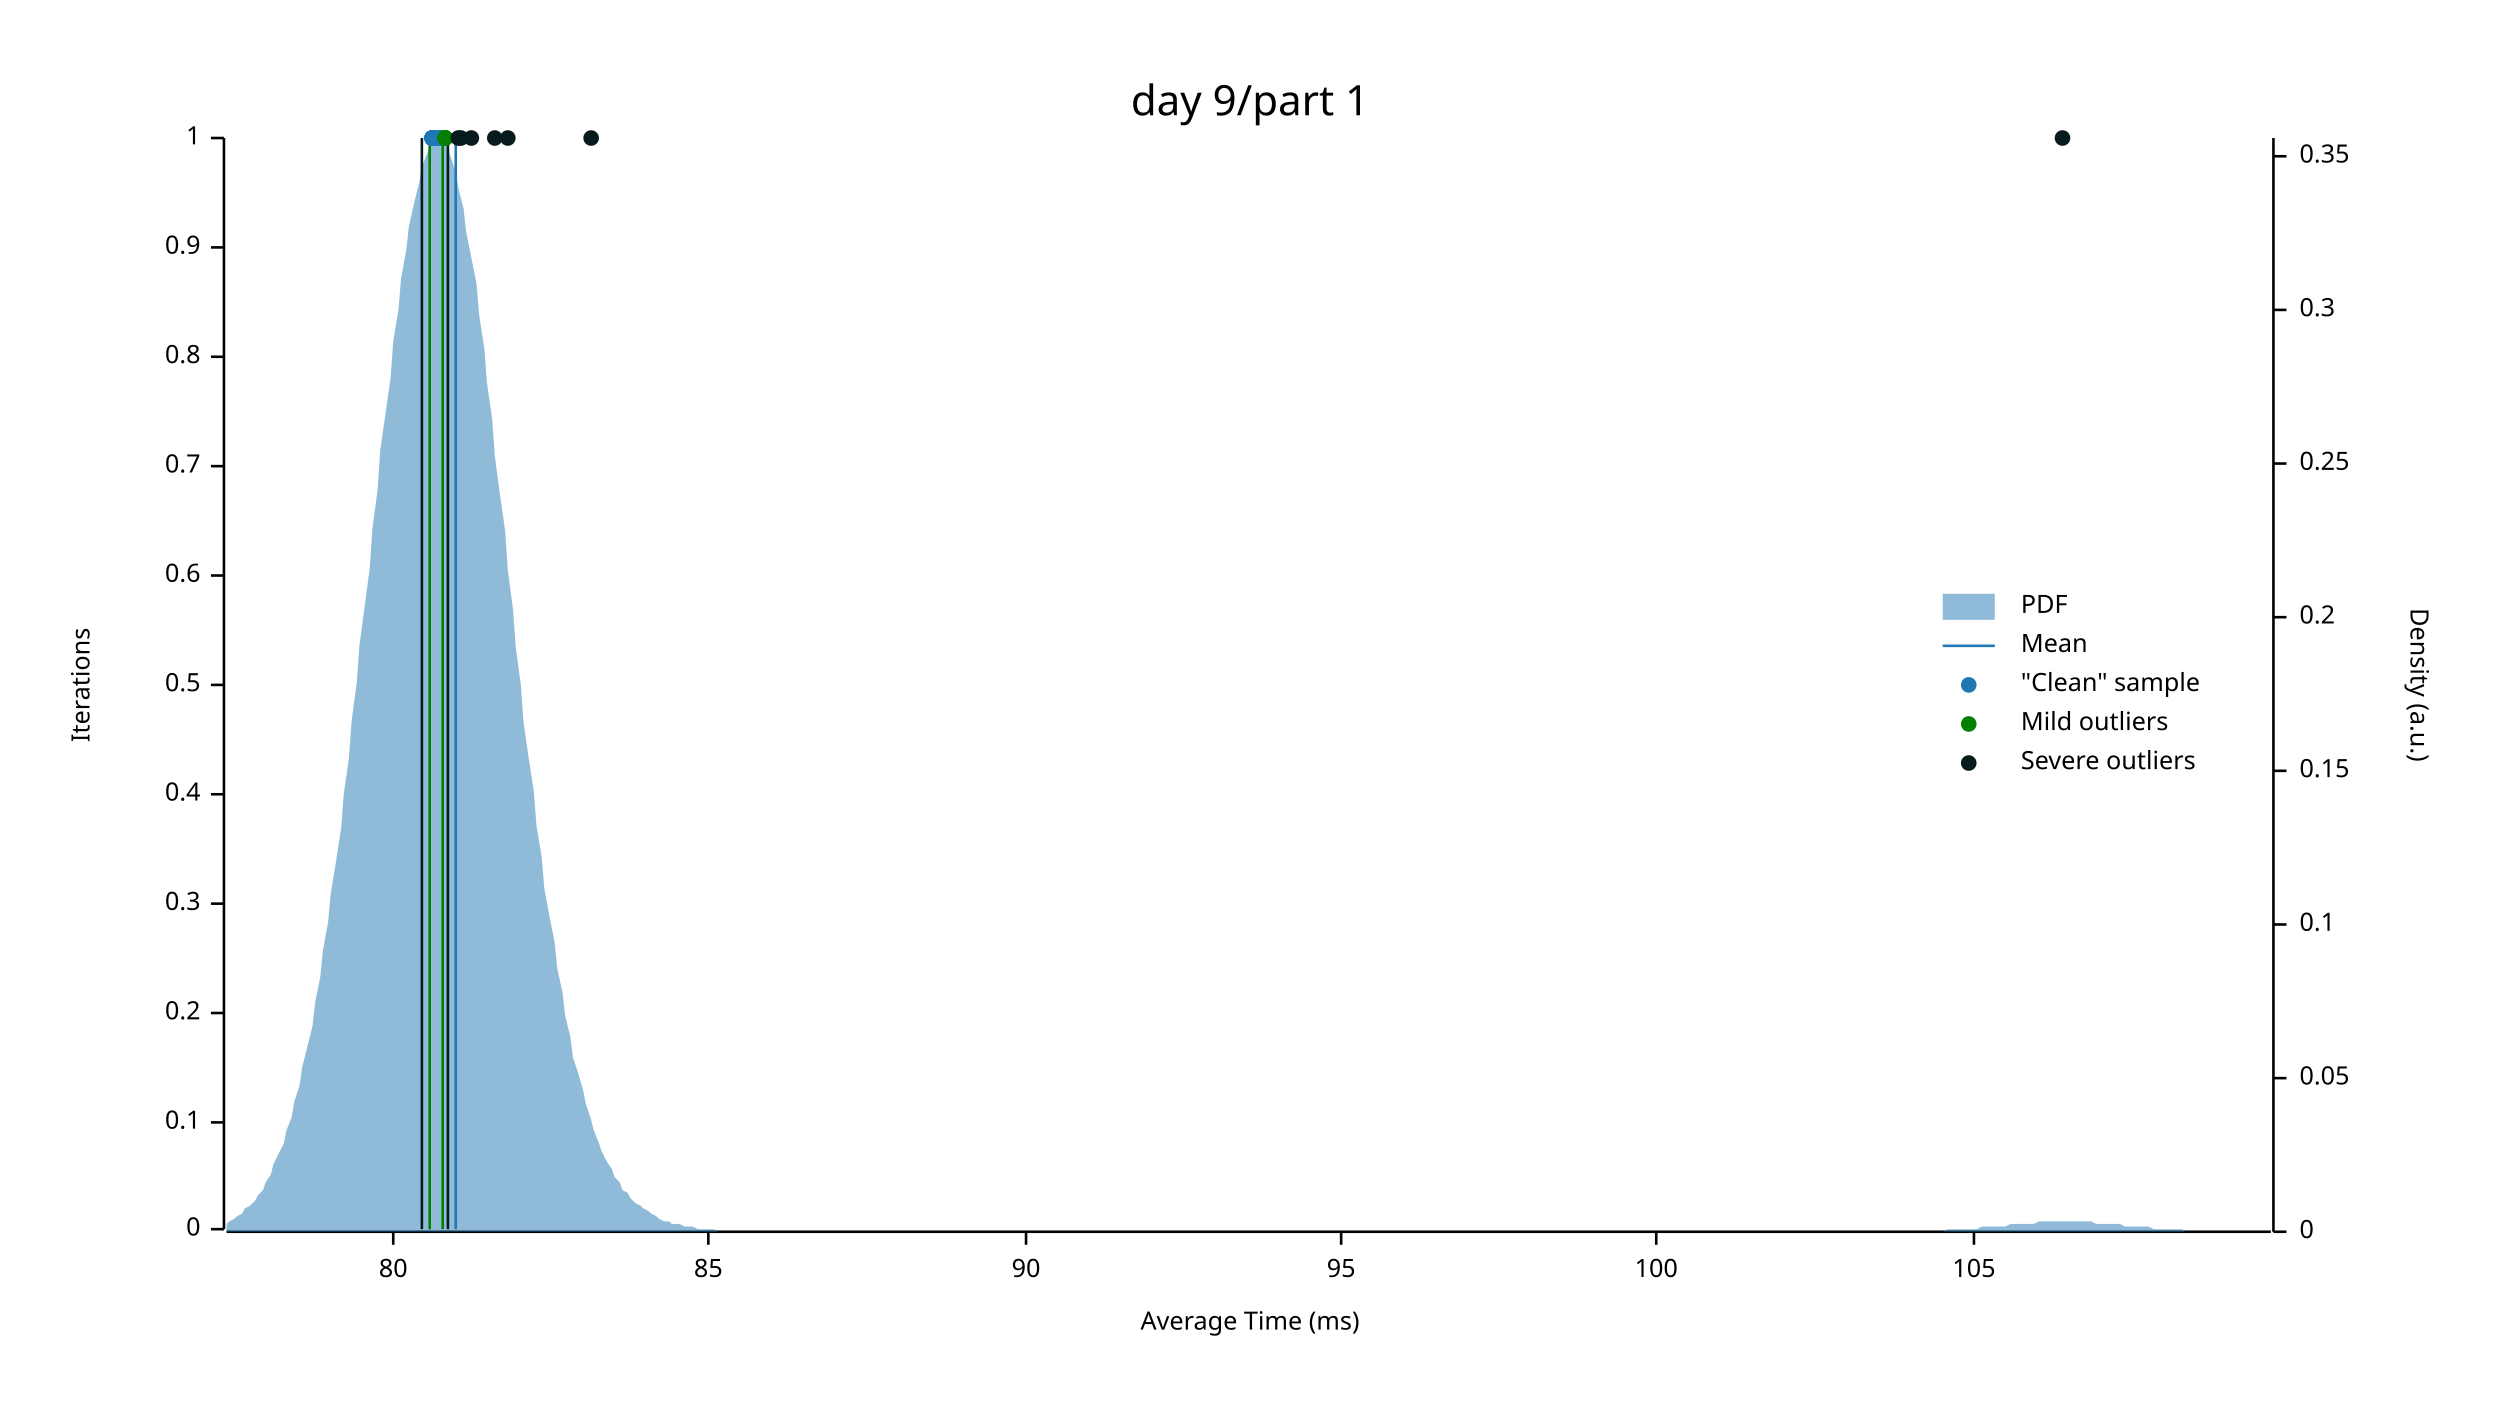
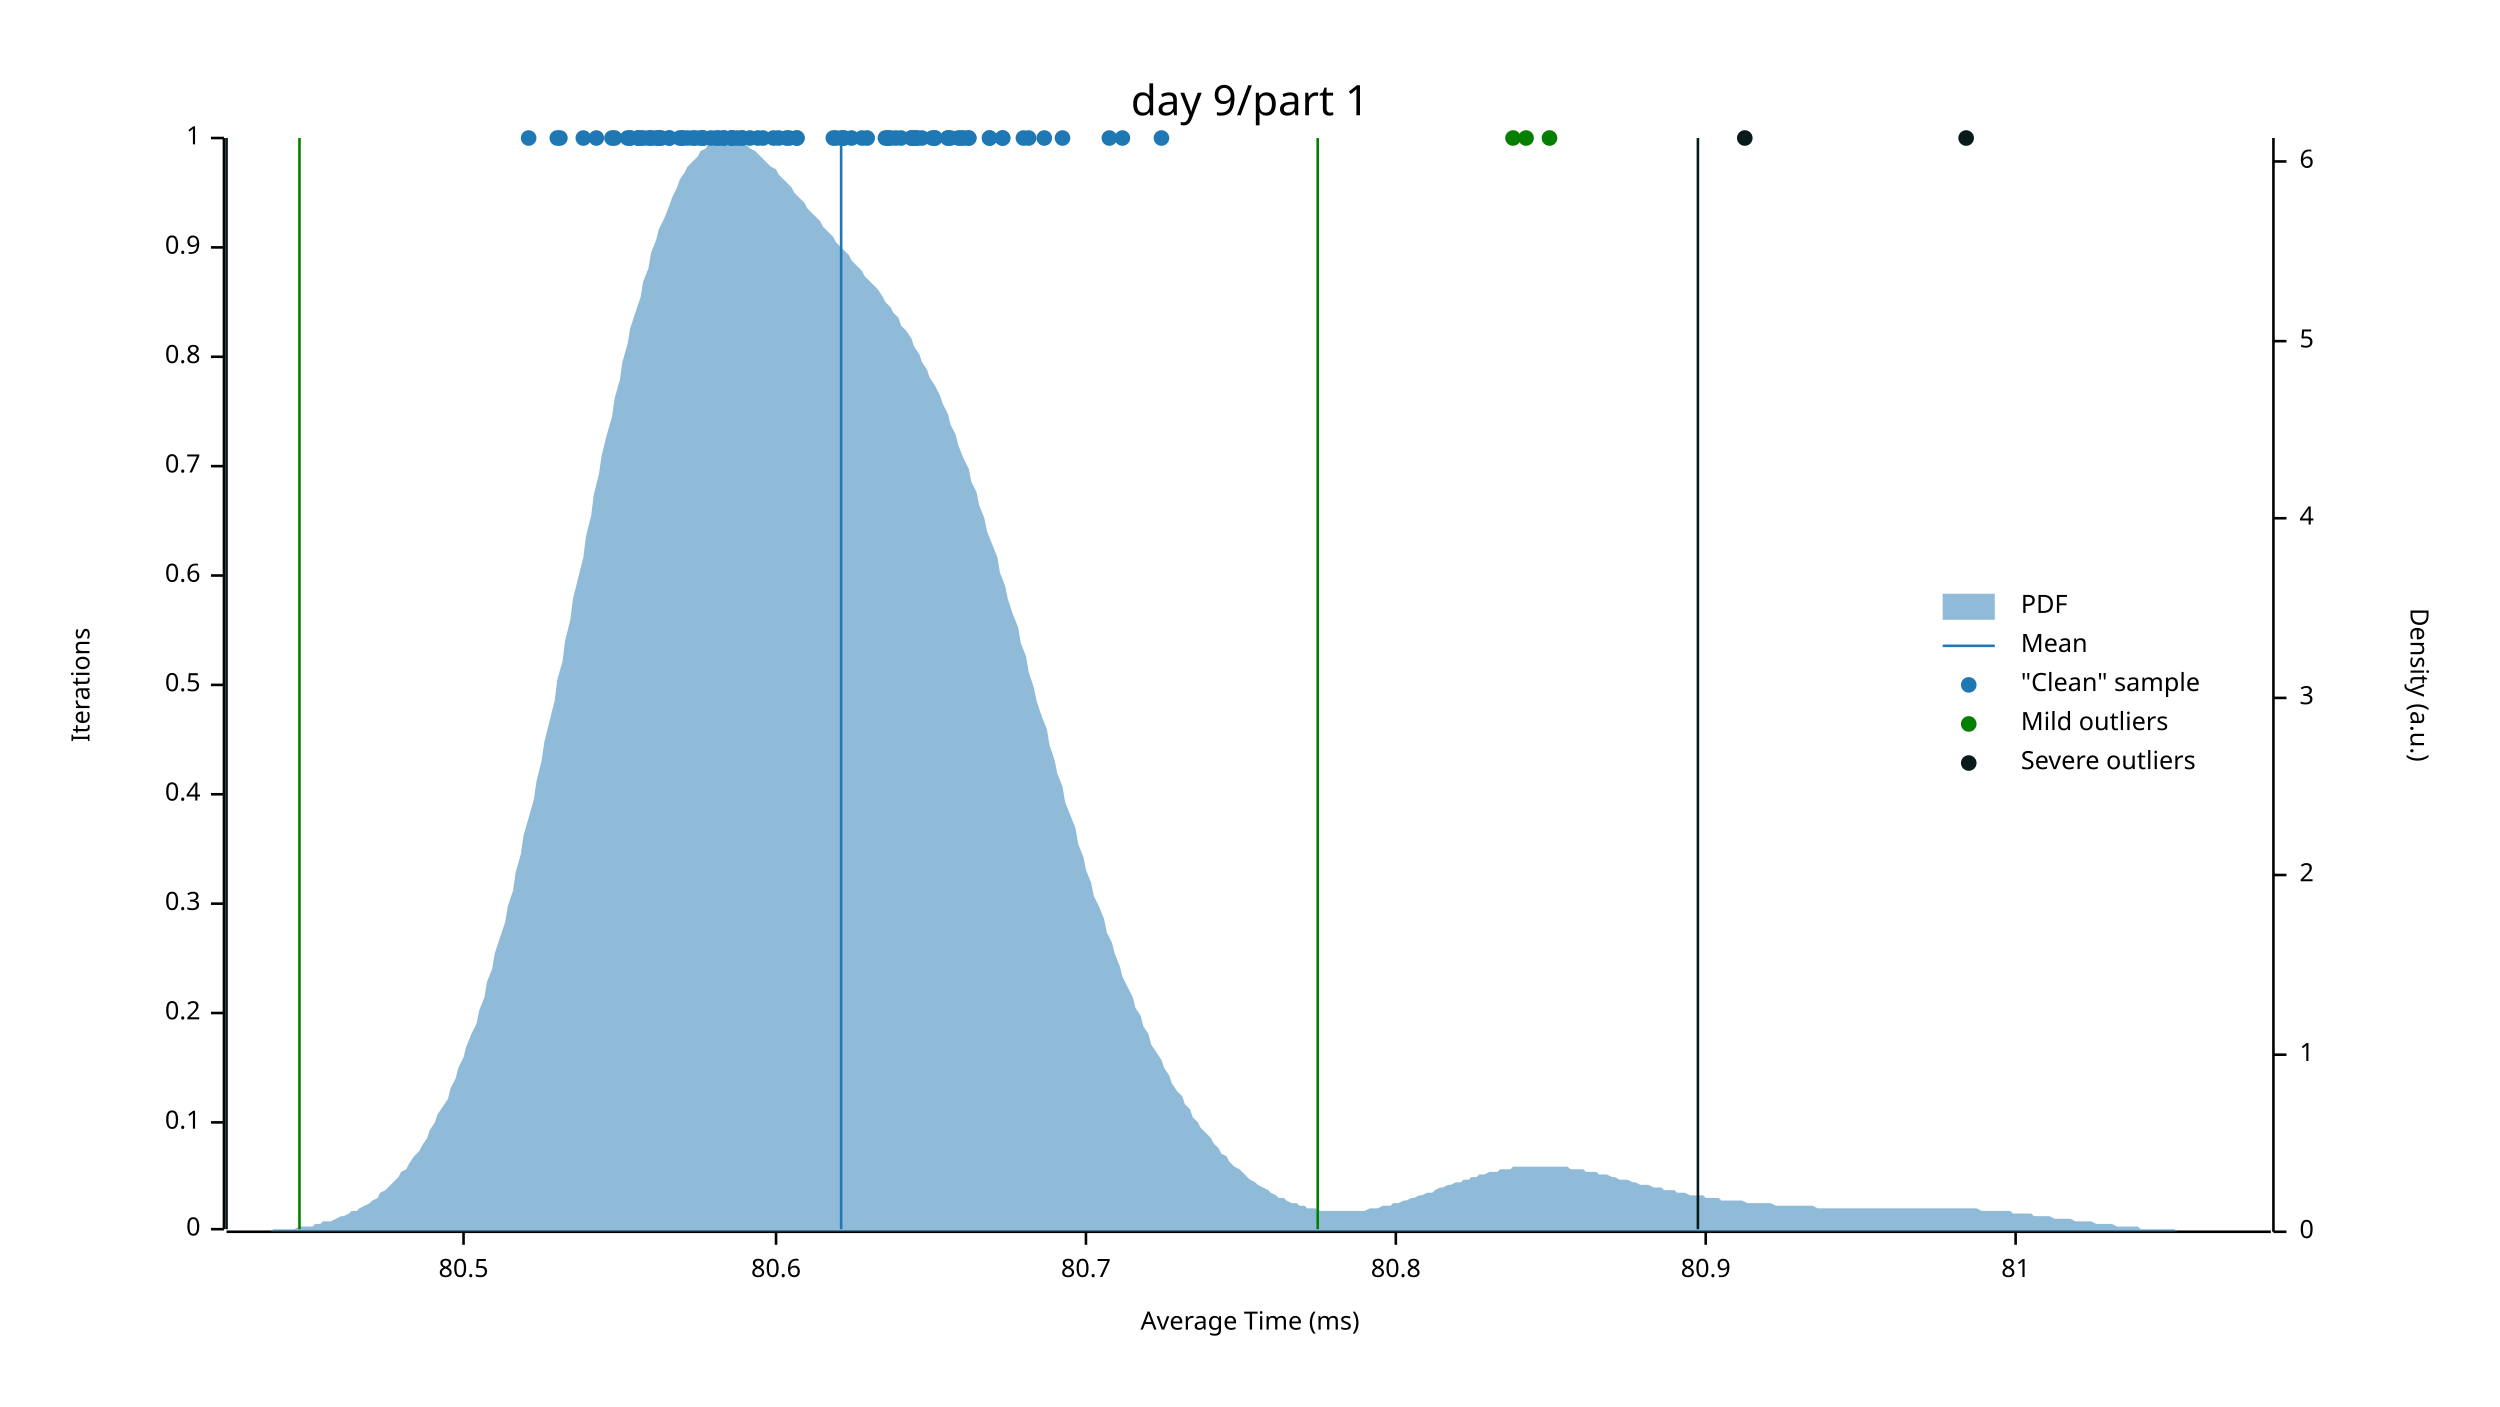
<svg xmlns="http://www.w3.org/2000/svg" width="960" height="540" viewBox="0 0 960 540">
  <text x="480" y="32" dy="0.76em" text-anchor="middle" font-family="sans-serif" font-size="16.129" opacity="1" fill="#000000">
day 9/part 1
</text>
  <text x="27" y="263" dy="0.76em" text-anchor="middle" font-family="sans-serif" font-size="9.677" opacity="1" fill="#000000" transform="rotate(270, 27, 263)">
Iterations
</text>
  <text x="480" y="513" dy="-0.5ex" text-anchor="middle" font-family="sans-serif" font-size="9.677" opacity="1" fill="#000000">
Average Time (ms)
</text>
  <polyline fill="none" opacity="1" stroke="#000000" stroke-width="1" points="86,53 86,472 " />
  <text x="77" y="472" dy="0.5ex" text-anchor="end" font-family="sans-serif" font-size="9.677" opacity="1" fill="#000000">
0
</text>
  <polyline fill="none" opacity="1" stroke="#000000" stroke-width="1" points="81,472 86,472 " />
  <text x="77" y="431" dy="0.5ex" text-anchor="end" font-family="sans-serif" font-size="9.677" opacity="1" fill="#000000">
0.1
</text>
  <polyline fill="none" opacity="1" stroke="#000000" stroke-width="1" points="81,431 86,431 " />
  <text x="77" y="389" dy="0.5ex" text-anchor="end" font-family="sans-serif" font-size="9.677" opacity="1" fill="#000000">
0.2
</text>
  <polyline fill="none" opacity="1" stroke="#000000" stroke-width="1" points="81,389 86,389 " />
  <text x="77" y="347" dy="0.5ex" text-anchor="end" font-family="sans-serif" font-size="9.677" opacity="1" fill="#000000">
0.3
</text>
  <polyline fill="none" opacity="1" stroke="#000000" stroke-width="1" points="81,347 86,347 " />
  <text x="77" y="305" dy="0.5ex" text-anchor="end" font-family="sans-serif" font-size="9.677" opacity="1" fill="#000000">
0.4
</text>
  <polyline fill="none" opacity="1" stroke="#000000" stroke-width="1" points="81,305 86,305 " />
  <text x="77" y="263" dy="0.5ex" text-anchor="end" font-family="sans-serif" font-size="9.677" opacity="1" fill="#000000">
0.5
</text>
  <polyline fill="none" opacity="1" stroke="#000000" stroke-width="1" points="81,263 86,263 " />
  <text x="77" y="221" dy="0.5ex" text-anchor="end" font-family="sans-serif" font-size="9.677" opacity="1" fill="#000000">
0.6
</text>
  <polyline fill="none" opacity="1" stroke="#000000" stroke-width="1" points="81,221 86,221 " />
  <text x="77" y="179" dy="0.5ex" text-anchor="end" font-family="sans-serif" font-size="9.677" opacity="1" fill="#000000">
0.7
</text>
  <polyline fill="none" opacity="1" stroke="#000000" stroke-width="1" points="81,179 86,179 " />
  <text x="77" y="137" dy="0.5ex" text-anchor="end" font-family="sans-serif" font-size="9.677" opacity="1" fill="#000000">
0.8
</text>
  <polyline fill="none" opacity="1" stroke="#000000" stroke-width="1" points="81,137 86,137 " />
  <text x="77" y="95" dy="0.5ex" text-anchor="end" font-family="sans-serif" font-size="9.677" opacity="1" fill="#000000">
0.9
</text>
  <polyline fill="none" opacity="1" stroke="#000000" stroke-width="1" points="81,95 86,95 " />
  <text x="77" y="53" dy="0.5ex" text-anchor="end" font-family="sans-serif" font-size="9.677" opacity="1" fill="#000000">
1
</text>
  <polyline fill="none" opacity="1" stroke="#000000" stroke-width="1" points="81,53 86,53 " />
  <polyline fill="none" opacity="1" stroke="#000000" stroke-width="1" points="87,473 872,473 " />
-   <text x="151" y="483" dy="0.76em" text-anchor="middle" font-family="sans-serif" font-size="9.677" opacity="1" fill="#000000">
- 80
- </text>
-   <polyline fill="none" opacity="1" stroke="#000000" stroke-width="1" points="151,473 151,478 " />
-   <text x="272" y="483" dy="0.76em" text-anchor="middle" font-family="sans-serif" font-size="9.677" opacity="1" fill="#000000">
- 85
- </text>
-   <polyline fill="none" opacity="1" stroke="#000000" stroke-width="1" points="272,473 272,478 " />
-   <text x="394" y="483" dy="0.76em" text-anchor="middle" font-family="sans-serif" font-size="9.677" opacity="1" fill="#000000">
- 90
- </text>
-   <polyline fill="none" opacity="1" stroke="#000000" stroke-width="1" points="394,473 394,478 " />
-   <text x="515" y="483" dy="0.76em" text-anchor="middle" font-family="sans-serif" font-size="9.677" opacity="1" fill="#000000">
- 95
- </text>
-   <polyline fill="none" opacity="1" stroke="#000000" stroke-width="1" points="515,473 515,478 " />
-   <text x="636" y="483" dy="0.76em" text-anchor="middle" font-family="sans-serif" font-size="9.677" opacity="1" fill="#000000">
- 100
- </text>
-   <polyline fill="none" opacity="1" stroke="#000000" stroke-width="1" points="636,473 636,478 " />
-   <text x="758" y="483" dy="0.76em" text-anchor="middle" font-family="sans-serif" font-size="9.677" opacity="1" fill="#000000">
- 105
- </text>
-   <polyline fill="none" opacity="1" stroke="#000000" stroke-width="1" points="758,473 758,478 " />
+   <text x="178" y="483" dy="0.76em" text-anchor="middle" font-family="sans-serif" font-size="9.677" opacity="1" fill="#000000">
+ 80.5
+ </text>
+   <polyline fill="none" opacity="1" stroke="#000000" stroke-width="1" points="178,473 178,478 " />
+   <text x="298" y="483" dy="0.76em" text-anchor="middle" font-family="sans-serif" font-size="9.677" opacity="1" fill="#000000">
+ 80.6
+ </text>
+   <polyline fill="none" opacity="1" stroke="#000000" stroke-width="1" points="298,473 298,478 " />
+   <text x="417" y="483" dy="0.76em" text-anchor="middle" font-family="sans-serif" font-size="9.677" opacity="1" fill="#000000">
+ 80.7
+ </text>
+   <polyline fill="none" opacity="1" stroke="#000000" stroke-width="1" points="417,473 417,478 " />
+   <text x="536" y="483" dy="0.76em" text-anchor="middle" font-family="sans-serif" font-size="9.677" opacity="1" fill="#000000">
+ 80.8
+ </text>
+   <polyline fill="none" opacity="1" stroke="#000000" stroke-width="1" points="536,473 536,478 " />
+   <text x="655" y="483" dy="0.76em" text-anchor="middle" font-family="sans-serif" font-size="9.677" opacity="1" fill="#000000">
+ 80.9
+ </text>
+   <polyline fill="none" opacity="1" stroke="#000000" stroke-width="1" points="655,473 655,478 " />
+   <text x="774" y="483" dy="0.76em" text-anchor="middle" font-family="sans-serif" font-size="9.677" opacity="1" fill="#000000">
+ 81
+ </text>
+   <polyline fill="none" opacity="1" stroke="#000000" stroke-width="1" points="774,473 774,478 " />
  <text x="933" y="263" dy="0.76em" text-anchor="middle" font-family="sans-serif" font-size="9.677" opacity="1" fill="#000000" transform="rotate(90, 933, 263)">
Density (a.u.)
</text>
  <polyline fill="none" opacity="1" stroke="#000000" stroke-width="1" points="873,53 873,473 " />
  <text x="883" y="473" dy="0.5ex" text-anchor="start" font-family="sans-serif" font-size="9.677" opacity="1" fill="#000000">
0
</text>
  <polyline fill="none" opacity="1" stroke="#000000" stroke-width="1" points="873,473 878,473 " />
-   <text x="883" y="414" dy="0.5ex" text-anchor="start" font-family="sans-serif" font-size="9.677" opacity="1" fill="#000000">
- 0.05
- </text>
-   <polyline fill="none" opacity="1" stroke="#000000" stroke-width="1" points="873,414 878,414 " />
-   <text x="883" y="355" dy="0.5ex" text-anchor="start" font-family="sans-serif" font-size="9.677" opacity="1" fill="#000000">
- 0.1
- </text>
-   <polyline fill="none" opacity="1" stroke="#000000" stroke-width="1" points="873,355 878,355 " />
-   <text x="883" y="296" dy="0.5ex" text-anchor="start" font-family="sans-serif" font-size="9.677" opacity="1" fill="#000000">
- 0.15
- </text>
-   <polyline fill="none" opacity="1" stroke="#000000" stroke-width="1" points="873,296 878,296 " />
-   <text x="883" y="237" dy="0.5ex" text-anchor="start" font-family="sans-serif" font-size="9.677" opacity="1" fill="#000000">
- 0.2
- </text>
-   <polyline fill="none" opacity="1" stroke="#000000" stroke-width="1" points="873,237 878,237 " />
-   <text x="883" y="178" dy="0.5ex" text-anchor="start" font-family="sans-serif" font-size="9.677" opacity="1" fill="#000000">
- 0.25
- </text>
-   <polyline fill="none" opacity="1" stroke="#000000" stroke-width="1" points="873,178 878,178 " />
-   <text x="883" y="119" dy="0.5ex" text-anchor="start" font-family="sans-serif" font-size="9.677" opacity="1" fill="#000000">
- 0.3
- </text>
-   <polyline fill="none" opacity="1" stroke="#000000" stroke-width="1" points="873,119 878,119 " />
-   <text x="883" y="60" dy="0.5ex" text-anchor="start" font-family="sans-serif" font-size="9.677" opacity="1" fill="#000000">
- 0.35
- </text>
-   <polyline fill="none" opacity="1" stroke="#000000" stroke-width="1" points="873,60 878,60 " />
-   <polygon opacity="0.5" fill="#1F78B4" points="87,470 88,469 90,468 91,467 93,466 94,464 96,463 98,461 99,459 101,457 102,454 104,451 105,447 107,443 109,439 110,434 112,429 113,423 115,417 116,410 118,402 120,394 121,385 123,375 124,365 126,354 127,343 129,331 131,318 132,305 134,291 135,277 137,262 138,248 140,233 142,218 143,203 145,188 146,173 148,159 150,145 151,131 153,119 154,107 156,96 157,87 159,78 161,70 162,64 164,59 165,56 167,54 168,53 170,54 172,57 173,60 175,66 176,72 178,80 179,89 181,99 183,109 184,121 186,134 187,147 189,161 190,175 192,190 194,204 195,219 197,234 198,248 200,263 201,277 203,291 205,304 206,317 208,329 209,341 211,352 213,362 214,372 216,381 217,390 219,398 220,406 222,412 224,419 225,424 227,430 228,434 230,439 231,442 233,446 235,449 236,452 238,454 239,457 241,458 242,460 244,462 246,463 247,464 249,465 250,466 252,467 253,468 255,469 257,469 258,470 260,470 261,470 263,471 264,471 266,471 268,472 269,472 271,472 272,472 274,472 276,473 277,473 279,473 280,473 282,473 283,473 285,473 287,473 288,473 290,473 291,473 293,473 294,473 296,473 298,473 299,473 301,473 302,473 304,473 305,473 307,473 309,473 310,473 312,473 313,473 315,473 316,473 318,473 320,473 321,473 323,473 324,473 326,473 327,473 329,473 331,473 332,473 334,473 335,473 337,473 339,473 340,473 342,473 343,473 345,473 346,473 348,473 350,473 351,473 353,473 354,473 356,473 357,473 359,473 361,473 362,473 364,473 365,473 367,473 368,473 370,473 372,473 373,473 375,473 376,473 378,473 379,473 381,473 383,473 384,473 386,473 387,473 389,473 391,473 392,473 394,473 395,473 397,473 398,473 400,473 402,473 403,473 405,473 406,473 408,473 409,473 411,473 413,473 414,473 416,473 417,473 419,473 420,473 422,473 424,473 425,473 427,473 428,473 430,473 431,473 433,473 435,473 436,473 438,473 439,473 441,473 442,473 444,473 446,473 447,473 449,473 450,473 452,473 454,473 455,473 457,473 458,473 460,473 461,473 463,473 465,473 466,473 468,473 469,473 471,473 472,473 474,473 476,473 477,473 479,473 480,473 482,473 483,473 485,473 487,473 488,473 490,473 491,473 493,473 494,473 496,473 498,473 499,473 501,473 502,473 504,473 505,473 507,473 509,473 510,473 512,473 513,473 515,473 517,473 518,473 520,473 521,473 523,473 524,473 526,473 528,473 529,473 531,473 532,473 534,473 535,473 537,473 539,473 540,473 542,473 543,473 545,473 546,473 548,473 550,473 551,473 553,473 554,473 556,473 557,473 559,473 561,473 562,473 564,473 565,473 567,473 568,473 570,473 572,473 573,473 575,473 576,473 578,473 580,473 581,473 583,473 584,473 586,473 587,473 589,473 591,473 592,473 594,473 595,473 597,473 598,473 600,473 602,473 603,473 605,473 606,473 608,473 609,473 611,473 613,473 614,473 616,473 617,473 619,473 620,473 622,473 624,473 625,473 627,473 628,473 630,473 632,473 633,473 635,473 636,473 638,473 639,473 641,473 643,473 644,473 646,473 647,473 649,473 650,473 652,473 654,473 655,473 657,473 658,473 660,473 661,473 663,473 665,473 666,473 668,473 669,473 671,473 672,473 674,473 676,473 677,473 679,473 680,473 682,473 683,473 685,473 687,473 688,473 690,473 691,473 693,473 695,473 696,473 698,473 699,473 701,473 702,473 704,473 706,473 707,473 709,473 710,473 712,473 713,473 715,473 717,473 718,473 720,473 721,473 723,473 724,473 726,473 728,473 729,473 731,473 732,473 734,473 735,473 737,473 739,473 740,473 742,473 743,473 745,473 746,473 748,472 750,472 751,472 753,472 754,472 756,472 758,472 759,472 761,471 762,471 764,471 765,471 767,471 769,471 770,471 772,470 773,470 775,470 776,470 778,470 780,470 781,470 783,469 784,469 786,469 787,469 789,469 791,469 792,469 794,469 795,469 797,469 798,469 800,469 802,469 803,469 805,470 806,470 808,470 809,470 811,470 813,470 814,470 816,471 817,471 819,471 821,471 822,471 824,471 825,471 827,472 828,472 830,472 832,472 833,472 835,472 836,472 838,472 839,473 841,473 843,473 844,473 846,473 847,473 849,473 850,473 852,473 854,473 855,473 857,473 858,473 860,473 861,473 863,473 865,473 866,473 868,473 869,473 871,473 873,473 873,473 87,473 " />
-   <polyline fill="none" opacity="1" stroke="#1F78B4" stroke-width="1" points="175,472 175,53 " />
-   <polyline fill="none" opacity="1" stroke="#057F00" stroke-width="1" points="165,472 165,53 " />
-   <polyline fill="none" opacity="1" stroke="#057F00" stroke-width="1" points="170,472 170,53 " />
-   <polyline fill="none" opacity="1" stroke="#071A1C" stroke-width="1" points="162,472 162,53 " />
-   <polyline fill="none" opacity="1" stroke="#071A1C" stroke-width="1" points="172,472 172,53 " />
-   <circle cx="169" cy="53" r="3" opacity="1" fill="#1F78B4" stroke="none" stroke-width="1" />
-   <circle cx="168" cy="53" r="3" opacity="1" fill="#1F78B4" stroke="none" stroke-width="1" />
-   <circle cx="167" cy="53" r="3" opacity="1" fill="#1F78B4" stroke="none" stroke-width="1" />
-   <circle cx="170" cy="53" r="3" opacity="1" fill="#1F78B4" stroke="none" stroke-width="1" />
-   <circle cx="167" cy="53" r="3" opacity="1" fill="#1F78B4" stroke="none" stroke-width="1" />
-   <circle cx="167" cy="53" r="3" opacity="1" fill="#1F78B4" stroke="none" stroke-width="1" />
-   <circle cx="167" cy="53" r="3" opacity="1" fill="#1F78B4" stroke="none" stroke-width="1" />
-   <circle cx="168" cy="53" r="3" opacity="1" fill="#1F78B4" stroke="none" stroke-width="1" />
-   <circle cx="166" cy="53" r="3" opacity="1" fill="#1F78B4" stroke="none" stroke-width="1" />
-   <circle cx="167" cy="53" r="3" opacity="1" fill="#1F78B4" stroke="none" stroke-width="1" />
-   <circle cx="168" cy="53" r="3" opacity="1" fill="#1F78B4" stroke="none" stroke-width="1" />
-   <circle cx="166" cy="53" r="3" opacity="1" fill="#1F78B4" stroke="none" stroke-width="1" />
-   <circle cx="167" cy="53" r="3" opacity="1" fill="#1F78B4" stroke="none" stroke-width="1" />
-   <circle cx="167" cy="53" r="3" opacity="1" fill="#1F78B4" stroke="none" stroke-width="1" />
-   <circle cx="167" cy="53" r="3" opacity="1" fill="#1F78B4" stroke="none" stroke-width="1" />
-   <circle cx="167" cy="53" r="3" opacity="1" fill="#1F78B4" stroke="none" stroke-width="1" />
-   <circle cx="169" cy="53" r="3" opacity="1" fill="#1F78B4" stroke="none" stroke-width="1" />
-   <circle cx="166" cy="53" r="3" opacity="1" fill="#1F78B4" stroke="none" stroke-width="1" />
-   <circle cx="167" cy="53" r="3" opacity="1" fill="#1F78B4" stroke="none" stroke-width="1" />
-   <circle cx="167" cy="53" r="3" opacity="1" fill="#1F78B4" stroke="none" stroke-width="1" />
-   <circle cx="167" cy="53" r="3" opacity="1" fill="#1F78B4" stroke="none" stroke-width="1" />
-   <circle cx="169" cy="53" r="3" opacity="1" fill="#1F78B4" stroke="none" stroke-width="1" />
-   <circle cx="167" cy="53" r="3" opacity="1" fill="#1F78B4" stroke="none" stroke-width="1" />
-   <circle cx="167" cy="53" r="3" opacity="1" fill="#1F78B4" stroke="none" stroke-width="1" />
-   <circle cx="167" cy="53" r="3" opacity="1" fill="#1F78B4" stroke="none" stroke-width="1" />
-   <circle cx="168" cy="53" r="3" opacity="1" fill="#1F78B4" stroke="none" stroke-width="1" />
-   <circle cx="168" cy="53" r="3" opacity="1" fill="#1F78B4" stroke="none" stroke-width="1" />
-   <circle cx="167" cy="53" r="3" opacity="1" fill="#1F78B4" stroke="none" stroke-width="1" />
-   <circle cx="168" cy="53" r="3" opacity="1" fill="#1F78B4" stroke="none" stroke-width="1" />
-   <circle cx="167" cy="53" r="3" opacity="1" fill="#1F78B4" stroke="none" stroke-width="1" />
-   <circle cx="166" cy="53" r="3" opacity="1" fill="#1F78B4" stroke="none" stroke-width="1" />
-   <circle cx="167" cy="53" r="3" opacity="1" fill="#1F78B4" stroke="none" stroke-width="1" />
-   <circle cx="167" cy="53" r="3" opacity="1" fill="#1F78B4" stroke="none" stroke-width="1" />
-   <circle cx="167" cy="53" r="3" opacity="1" fill="#1F78B4" stroke="none" stroke-width="1" />
-   <circle cx="170" cy="53" r="3" opacity="1" fill="#1F78B4" stroke="none" stroke-width="1" />
-   <circle cx="166" cy="53" r="3" opacity="1" fill="#1F78B4" stroke="none" stroke-width="1" />
-   <circle cx="167" cy="53" r="3" opacity="1" fill="#1F78B4" stroke="none" stroke-width="1" />
-   <circle cx="167" cy="53" r="3" opacity="1" fill="#1F78B4" stroke="none" stroke-width="1" />
-   <circle cx="167" cy="53" r="3" opacity="1" fill="#1F78B4" stroke="none" stroke-width="1" />
-   <circle cx="166" cy="53" r="3" opacity="1" fill="#1F78B4" stroke="none" stroke-width="1" />
-   <circle cx="167" cy="53" r="3" opacity="1" fill="#1F78B4" stroke="none" stroke-width="1" />
-   <circle cx="167" cy="53" r="3" opacity="1" fill="#1F78B4" stroke="none" stroke-width="1" />
-   <circle cx="167" cy="53" r="3" opacity="1" fill="#1F78B4" stroke="none" stroke-width="1" />
-   <circle cx="166" cy="53" r="3" opacity="1" fill="#1F78B4" stroke="none" stroke-width="1" />
-   <circle cx="168" cy="53" r="3" opacity="1" fill="#1F78B4" stroke="none" stroke-width="1" />
-   <circle cx="167" cy="53" r="3" opacity="1" fill="#1F78B4" stroke="none" stroke-width="1" />
-   <circle cx="167" cy="53" r="3" opacity="1" fill="#1F78B4" stroke="none" stroke-width="1" />
-   <circle cx="167" cy="53" r="3" opacity="1" fill="#1F78B4" stroke="none" stroke-width="1" />
-   <circle cx="168" cy="53" r="3" opacity="1" fill="#1F78B4" stroke="none" stroke-width="1" />
-   <circle cx="167" cy="53" r="3" opacity="1" fill="#1F78B4" stroke="none" stroke-width="1" />
-   <circle cx="166" cy="53" r="3" opacity="1" fill="#1F78B4" stroke="none" stroke-width="1" />
-   <circle cx="166" cy="53" r="3" opacity="1" fill="#1F78B4" stroke="none" stroke-width="1" />
-   <circle cx="167" cy="53" r="3" opacity="1" fill="#1F78B4" stroke="none" stroke-width="1" />
-   <circle cx="166" cy="53" r="3" opacity="1" fill="#1F78B4" stroke="none" stroke-width="1" />
-   <circle cx="167" cy="53" r="3" opacity="1" fill="#1F78B4" stroke="none" stroke-width="1" />
-   <circle cx="167" cy="53" r="3" opacity="1" fill="#1F78B4" stroke="none" stroke-width="1" />
-   <circle cx="169" cy="53" r="3" opacity="1" fill="#1F78B4" stroke="none" stroke-width="1" />
-   <circle cx="167" cy="53" r="3" opacity="1" fill="#1F78B4" stroke="none" stroke-width="1" />
-   <circle cx="167" cy="53" r="3" opacity="1" fill="#1F78B4" stroke="none" stroke-width="1" />
-   <circle cx="167" cy="53" r="3" opacity="1" fill="#1F78B4" stroke="none" stroke-width="1" />
-   <circle cx="167" cy="53" r="3" opacity="1" fill="#1F78B4" stroke="none" stroke-width="1" />
-   <circle cx="167" cy="53" r="3" opacity="1" fill="#1F78B4" stroke="none" stroke-width="1" />
-   <circle cx="168" cy="53" r="3" opacity="1" fill="#1F78B4" stroke="none" stroke-width="1" />
-   <circle cx="166" cy="53" r="3" opacity="1" fill="#1F78B4" stroke="none" stroke-width="1" />
-   <circle cx="168" cy="53" r="3" opacity="1" fill="#1F78B4" stroke="none" stroke-width="1" />
-   <circle cx="167" cy="53" r="3" opacity="1" fill="#1F78B4" stroke="none" stroke-width="1" />
-   <circle cx="167" cy="53" r="3" opacity="1" fill="#1F78B4" stroke="none" stroke-width="1" />
-   <circle cx="167" cy="53" r="3" opacity="1" fill="#1F78B4" stroke="none" stroke-width="1" />
-   <circle cx="169" cy="53" r="3" opacity="1" fill="#1F78B4" stroke="none" stroke-width="1" />
-   <circle cx="166" cy="53" r="3" opacity="1" fill="#1F78B4" stroke="none" stroke-width="1" />
-   <circle cx="167" cy="53" r="3" opacity="1" fill="#1F78B4" stroke="none" stroke-width="1" />
-   <circle cx="167" cy="53" r="3" opacity="1" fill="#1F78B4" stroke="none" stroke-width="1" />
-   <circle cx="168" cy="53" r="3" opacity="1" fill="#1F78B4" stroke="none" stroke-width="1" />
-   <circle cx="167" cy="53" r="3" opacity="1" fill="#1F78B4" stroke="none" stroke-width="1" />
-   <circle cx="169" cy="53" r="3" opacity="1" fill="#1F78B4" stroke="none" stroke-width="1" />
-   <circle cx="167" cy="53" r="3" opacity="1" fill="#1F78B4" stroke="none" stroke-width="1" />
-   <circle cx="167" cy="53" r="3" opacity="1" fill="#1F78B4" stroke="none" stroke-width="1" />
-   <circle cx="167" cy="53" r="3" opacity="1" fill="#1F78B4" stroke="none" stroke-width="1" />
-   <circle cx="169" cy="53" r="3" opacity="1" fill="#1F78B4" stroke="none" stroke-width="1" />
-   <circle cx="167" cy="53" r="3" opacity="1" fill="#1F78B4" stroke="none" stroke-width="1" />
-   <circle cx="167" cy="53" r="3" opacity="1" fill="#1F78B4" stroke="none" stroke-width="1" />
-   <circle cx="168" cy="53" r="3" opacity="1" fill="#1F78B4" stroke="none" stroke-width="1" />
-   <circle cx="166" cy="53" r="3" opacity="1" fill="#1F78B4" stroke="none" stroke-width="1" />
-   <circle cx="166" cy="53" r="3" opacity="1" fill="#1F78B4" stroke="none" stroke-width="1" />
-   <circle cx="167" cy="53" r="3" opacity="1" fill="#1F78B4" stroke="none" stroke-width="1" />
-   <circle cx="167" cy="53" r="3" opacity="1" fill="#1F78B4" stroke="none" stroke-width="1" />
-   <circle cx="167" cy="53" r="3" opacity="1" fill="#1F78B4" stroke="none" stroke-width="1" />
-   <circle cx="167" cy="53" r="3" opacity="1" fill="#1F78B4" stroke="none" stroke-width="1" />
-   <circle cx="171" cy="53" r="3" opacity="1" fill="#057F00" stroke="none" stroke-width="1" />
-   <circle cx="171" cy="53" r="3" opacity="1" fill="#057F00" stroke="none" stroke-width="1" />
-   <circle cx="171" cy="53" r="3" opacity="1" fill="#057F00" stroke="none" stroke-width="1" />
-   <circle cx="171" cy="53" r="3" opacity="1" fill="#057F00" stroke="none" stroke-width="1" />
-   <circle cx="171" cy="53" r="3" opacity="1" fill="#057F00" stroke="none" stroke-width="1" />
-   <circle cx="195" cy="53" r="3" opacity="1" fill="#071A1C" stroke="none" stroke-width="1" />
-   <circle cx="792" cy="53" r="3" opacity="1" fill="#071A1C" stroke="none" stroke-width="1" />
-   <circle cx="181" cy="53" r="3" opacity="1" fill="#071A1C" stroke="none" stroke-width="1" />
-   <circle cx="177" cy="53" r="3" opacity="1" fill="#071A1C" stroke="none" stroke-width="1" />
-   <circle cx="176" cy="53" r="3" opacity="1" fill="#071A1C" stroke="none" stroke-width="1" />
-   <circle cx="227" cy="53" r="3" opacity="1" fill="#071A1C" stroke="none" stroke-width="1" />
-   <circle cx="190" cy="53" r="3" opacity="1" fill="#071A1C" stroke="none" stroke-width="1" />
+   <text x="883" y="405" dy="0.5ex" text-anchor="start" font-family="sans-serif" font-size="9.677" opacity="1" fill="#000000">
+ 1
+ </text>
+   <polyline fill="none" opacity="1" stroke="#000000" stroke-width="1" points="873,405 878,405 " />
+   <text x="883" y="336" dy="0.5ex" text-anchor="start" font-family="sans-serif" font-size="9.677" opacity="1" fill="#000000">
+ 2
+ </text>
+   <polyline fill="none" opacity="1" stroke="#000000" stroke-width="1" points="873,336 878,336 " />
+   <text x="883" y="268" dy="0.5ex" text-anchor="start" font-family="sans-serif" font-size="9.677" opacity="1" fill="#000000">
+ 3
+ </text>
+   <polyline fill="none" opacity="1" stroke="#000000" stroke-width="1" points="873,268 878,268 " />
+   <text x="883" y="199" dy="0.5ex" text-anchor="start" font-family="sans-serif" font-size="9.677" opacity="1" fill="#000000">
+ 4
+ </text>
+   <polyline fill="none" opacity="1" stroke="#000000" stroke-width="1" points="873,199 878,199 " />
+   <text x="883" y="131" dy="0.5ex" text-anchor="start" font-family="sans-serif" font-size="9.677" opacity="1" fill="#000000">
+ 5
+ </text>
+   <polyline fill="none" opacity="1" stroke="#000000" stroke-width="1" points="873,131 878,131 " />
+   <text x="883" y="62" dy="0.5ex" text-anchor="start" font-family="sans-serif" font-size="9.677" opacity="1" fill="#000000">
+ 6
+ </text>
+   <polyline fill="none" opacity="1" stroke="#000000" stroke-width="1" points="873,62 878,62 " />
+   <polygon opacity="0.5" fill="#1F78B4" points="87,473 88,473 90,473 91,473 93,473 94,473 96,473 98,473 99,473 101,473 102,473 104,473 105,472 107,472 109,472 110,472 112,472 113,472 115,471 116,471 118,471 120,471 121,470 123,470 124,469 126,469 127,469 129,468 131,467 132,467 134,466 135,465 137,465 138,464 140,463 142,462 143,461 145,460 146,458 148,457 150,455 151,454 153,452 154,450 156,449 157,447 159,444 161,442 162,440 164,437 165,434 167,431 168,428 170,425 172,422 173,418 175,414 176,410 178,406 179,402 181,397 183,393 184,388 186,383 187,377 189,372 190,366 192,360 194,354 195,348 197,342 198,335 200,328 201,321 203,314 205,307 206,300 208,292 209,285 211,277 213,269 214,261 216,254 217,246 219,238 220,230 222,222 224,214 225,206 227,198 228,190 230,182 231,175 233,167 235,160 236,153 238,146 239,139 241,132 242,126 244,120 246,114 247,108 249,103 250,97 252,92 253,88 255,84 257,79 258,76 260,72 261,69 263,66 264,64 266,62 268,60 269,58 271,57 272,55 274,55 276,54 277,54 279,53 280,54 282,54 283,54 285,55 287,56 288,57 290,58 291,59 293,61 294,62 296,64 298,65 299,67 301,69 302,70 304,72 305,74 307,76 309,78 310,80 312,82 313,83 315,85 316,87 318,89 320,91 321,93 323,95 324,96 326,98 327,100 329,102 331,104 332,106 334,108 335,109 337,111 339,114 340,116 342,118 343,120 345,122 346,125 348,127 350,130 351,133 353,136 354,139 356,142 357,145 359,148 361,152 362,155 364,159 365,163 367,167 368,171 370,176 372,180 373,185 375,189 376,194 378,199 379,204 381,209 383,214 384,220 386,225 387,230 389,236 391,241 392,247 394,252 395,258 397,264 398,269 400,275 402,280 403,286 405,292 406,297 408,302 409,308 411,313 413,318 414,324 416,329 417,334 419,339 420,344 422,348 424,353 425,358 427,362 428,366 430,371 431,375 433,379 435,383 436,387 438,390 439,394 441,397 442,401 444,404 446,407 447,410 449,413 450,416 452,419 454,421 455,424 457,426 458,429 460,431 461,433 463,435 465,437 466,439 468,441 469,443 471,444 472,446 474,448 476,449 477,450 479,452 480,453 482,454 483,455 485,456 487,457 488,458 490,459 491,460 493,460 494,461 496,462 498,462 499,463 501,463 502,464 504,464 505,464 507,465 509,465 510,465 512,465 513,465 515,465 517,465 518,465 520,465 521,465 523,465 524,465 526,464 528,464 529,464 531,463 532,463 534,463 535,462 537,462 539,461 540,461 542,460 543,460 545,459 546,459 548,458 550,458 551,457 553,456 554,456 556,455 557,455 559,454 561,454 562,453 564,453 565,452 567,452 568,451 570,451 572,450 573,450 575,450 576,449 578,449 580,449 581,448 583,448 584,448 586,448 587,448 589,448 591,448 592,448 594,448 595,448 597,448 598,448 600,448 602,448 603,449 605,449 606,449 608,449 609,450 611,450 613,450 614,451 616,451 617,451 619,452 620,452 622,453 624,453 625,453 627,454 628,454 630,455 632,455 633,455 635,456 636,456 638,456 639,457 641,457 643,457 644,458 646,458 647,458 649,459 650,459 652,459 654,459 655,460 657,460 658,460 660,460 661,461 663,461 665,461 666,461 668,461 669,461 671,462 672,462 674,462 676,462 677,462 679,462 680,462 682,463 683,463 685,463 687,463 688,463 690,463 691,463 693,463 695,463 696,463 698,464 699,464 701,464 702,464 704,464 706,464 707,464 709,464 710,464 712,464 713,464 715,464 717,464 718,464 720,464 721,464 723,464 724,464 726,464 728,464 729,464 731,464 732,464 734,464 735,464 737,464 739,464 740,464 742,464 743,464 745,464 746,464 748,464 750,464 751,464 753,464 754,464 756,464 758,464 759,464 761,465 762,465 764,465 765,465 767,465 769,465 770,465 772,465 773,466 775,466 776,466 778,466 780,466 781,467 783,467 784,467 786,467 787,467 789,468 791,468 792,468 794,468 795,468 797,469 798,469 800,469 802,469 803,469 805,470 806,470 808,470 809,470 811,470 813,471 814,471 816,471 817,471 819,471 821,471 822,472 824,472 825,472 827,472 828,472 830,472 832,472 833,472 835,472 836,473 838,473 839,473 841,473 843,473 844,473 846,473 847,473 849,473 850,473 852,473 854,473 855,473 857,473 858,473 860,473 861,473 863,473 865,473 866,473 868,473 869,473 871,473 873,473 873,473 87,473 " />
+   <polyline fill="none" opacity="1" stroke="#1F78B4" stroke-width="1" points="323,472 323,53 " />
+   <polyline fill="none" opacity="1" stroke="#057F00" stroke-width="1" points="115,472 115,53 " />
+   <polyline fill="none" opacity="1" stroke="#057F00" stroke-width="1" points="506,472 506,53 " />
+   <polyline fill="none" opacity="1" stroke="#071A1C" stroke-width="1" points="87,472 87,53 " />
+   <polyline fill="none" opacity="1" stroke="#071A1C" stroke-width="1" points="652,472 652,53 " />
+   <circle cx="358" cy="53" r="3" opacity="1" fill="#1F78B4" stroke="none" stroke-width="1" />
+   <circle cx="359" cy="53" r="3" opacity="1" fill="#1F78B4" stroke="none" stroke-width="1" />
+   <circle cx="253" cy="53" r="3" opacity="1" fill="#1F78B4" stroke="none" stroke-width="1" />
+   <circle cx="369" cy="53" r="3" opacity="1" fill="#1F78B4" stroke="none" stroke-width="1" />
+   <circle cx="245" cy="53" r="3" opacity="1" fill="#1F78B4" stroke="none" stroke-width="1" />
+   <circle cx="257" cy="53" r="3" opacity="1" fill="#1F78B4" stroke="none" stroke-width="1" />
+   <circle cx="370" cy="53" r="3" opacity="1" fill="#1F78B4" stroke="none" stroke-width="1" />
+   <circle cx="261" cy="53" r="3" opacity="1" fill="#1F78B4" stroke="none" stroke-width="1" />
+   <circle cx="247" cy="53" r="3" opacity="1" fill="#1F78B4" stroke="none" stroke-width="1" />
+   <circle cx="331" cy="53" r="3" opacity="1" fill="#1F78B4" stroke="none" stroke-width="1" />
+   <circle cx="257" cy="53" r="3" opacity="1" fill="#1F78B4" stroke="none" stroke-width="1" />
+   <circle cx="285" cy="53" r="3" opacity="1" fill="#1F78B4" stroke="none" stroke-width="1" />
+   <circle cx="395" cy="53" r="3" opacity="1" fill="#1F78B4" stroke="none" stroke-width="1" />
+   <circle cx="241" cy="53" r="3" opacity="1" fill="#1F78B4" stroke="none" stroke-width="1" />
+   <circle cx="351" cy="53" r="3" opacity="1" fill="#1F78B4" stroke="none" stroke-width="1" />
+   <circle cx="278" cy="53" r="3" opacity="1" fill="#1F78B4" stroke="none" stroke-width="1" />
+   <circle cx="224" cy="53" r="3" opacity="1" fill="#1F78B4" stroke="none" stroke-width="1" />
+   <circle cx="365" cy="53" r="3" opacity="1" fill="#1F78B4" stroke="none" stroke-width="1" />
+   <circle cx="344" cy="53" r="3" opacity="1" fill="#1F78B4" stroke="none" stroke-width="1" />
+   <circle cx="215" cy="53" r="3" opacity="1" fill="#1F78B4" stroke="none" stroke-width="1" />
+   <circle cx="264" cy="53" r="3" opacity="1" fill="#1F78B4" stroke="none" stroke-width="1" />
+   <circle cx="203" cy="53" r="3" opacity="1" fill="#1F78B4" stroke="none" stroke-width="1" />
+   <circle cx="320" cy="53" r="3" opacity="1" fill="#1F78B4" stroke="none" stroke-width="1" />
+   <circle cx="341" cy="53" r="3" opacity="1" fill="#1F78B4" stroke="none" stroke-width="1" />
+   <circle cx="278" cy="53" r="3" opacity="1" fill="#1F78B4" stroke="none" stroke-width="1" />
+   <circle cx="214" cy="53" r="3" opacity="1" fill="#1F78B4" stroke="none" stroke-width="1" />
+   <circle cx="323" cy="53" r="3" opacity="1" fill="#1F78B4" stroke="none" stroke-width="1" />
+   <circle cx="276" cy="53" r="3" opacity="1" fill="#1F78B4" stroke="none" stroke-width="1" />
+   <circle cx="281" cy="53" r="3" opacity="1" fill="#1F78B4" stroke="none" stroke-width="1" />
+   <circle cx="269" cy="53" r="3" opacity="1" fill="#1F78B4" stroke="none" stroke-width="1" />
+   <circle cx="250" cy="53" r="3" opacity="1" fill="#1F78B4" stroke="none" stroke-width="1" />
+   <circle cx="245" cy="53" r="3" opacity="1" fill="#1F78B4" stroke="none" stroke-width="1" />
+   <circle cx="267" cy="53" r="3" opacity="1" fill="#1F78B4" stroke="none" stroke-width="1" />
+   <circle cx="283" cy="53" r="3" opacity="1" fill="#1F78B4" stroke="none" stroke-width="1" />
+   <circle cx="254" cy="53" r="3" opacity="1" fill="#1F78B4" stroke="none" stroke-width="1" />
+   <circle cx="352" cy="53" r="3" opacity="1" fill="#1F78B4" stroke="none" stroke-width="1" />
+   <circle cx="288" cy="53" r="3" opacity="1" fill="#1F78B4" stroke="none" stroke-width="1" />
+   <circle cx="306" cy="53" r="3" opacity="1" fill="#1F78B4" stroke="none" stroke-width="1" />
+   <circle cx="281" cy="53" r="3" opacity="1" fill="#1F78B4" stroke="none" stroke-width="1" />
+   <circle cx="321" cy="53" r="3" opacity="1" fill="#1F78B4" stroke="none" stroke-width="1" />
+   <circle cx="291" cy="53" r="3" opacity="1" fill="#1F78B4" stroke="none" stroke-width="1" />
+   <circle cx="242" cy="53" r="3" opacity="1" fill="#1F78B4" stroke="none" stroke-width="1" />
+   <circle cx="299" cy="53" r="3" opacity="1" fill="#1F78B4" stroke="none" stroke-width="1" />
+   <circle cx="250" cy="53" r="3" opacity="1" fill="#1F78B4" stroke="none" stroke-width="1" />
+   <circle cx="262" cy="53" r="3" opacity="1" fill="#1F78B4" stroke="none" stroke-width="1" />
+   <circle cx="408" cy="53" r="3" opacity="1" fill="#1F78B4" stroke="none" stroke-width="1" />
+   <circle cx="297" cy="53" r="3" opacity="1" fill="#1F78B4" stroke="none" stroke-width="1" />
+   <circle cx="364" cy="53" r="3" opacity="1" fill="#1F78B4" stroke="none" stroke-width="1" />
+   <circle cx="229" cy="53" r="3" opacity="1" fill="#1F78B4" stroke="none" stroke-width="1" />
+   <circle cx="431" cy="53" r="3" opacity="1" fill="#1F78B4" stroke="none" stroke-width="1" />
+   <circle cx="236" cy="53" r="3" opacity="1" fill="#1F78B4" stroke="none" stroke-width="1" />
+   <circle cx="270" cy="53" r="3" opacity="1" fill="#1F78B4" stroke="none" stroke-width="1" />
+   <circle cx="372" cy="53" r="3" opacity="1" fill="#1F78B4" stroke="none" stroke-width="1" />
+   <circle cx="275" cy="53" r="3" opacity="1" fill="#1F78B4" stroke="none" stroke-width="1" />
+   <circle cx="252" cy="53" r="3" opacity="1" fill="#1F78B4" stroke="none" stroke-width="1" />
+   <circle cx="354" cy="53" r="3" opacity="1" fill="#1F78B4" stroke="none" stroke-width="1" />
+   <circle cx="380" cy="53" r="3" opacity="1" fill="#1F78B4" stroke="none" stroke-width="1" />
+   <circle cx="306" cy="53" r="3" opacity="1" fill="#1F78B4" stroke="none" stroke-width="1" />
+   <circle cx="273" cy="53" r="3" opacity="1" fill="#1F78B4" stroke="none" stroke-width="1" />
+   <circle cx="380" cy="53" r="3" opacity="1" fill="#1F78B4" stroke="none" stroke-width="1" />
+   <circle cx="324" cy="53" r="3" opacity="1" fill="#1F78B4" stroke="none" stroke-width="1" />
+   <circle cx="426" cy="53" r="3" opacity="1" fill="#1F78B4" stroke="none" stroke-width="1" />
+   <circle cx="401" cy="53" r="3" opacity="1" fill="#1F78B4" stroke="none" stroke-width="1" />
+   <circle cx="285" cy="53" r="3" opacity="1" fill="#1F78B4" stroke="none" stroke-width="1" />
+   <circle cx="327" cy="53" r="3" opacity="1" fill="#1F78B4" stroke="none" stroke-width="1" />
+   <circle cx="350" cy="53" r="3" opacity="1" fill="#1F78B4" stroke="none" stroke-width="1" />
+   <circle cx="303" cy="53" r="3" opacity="1" fill="#1F78B4" stroke="none" stroke-width="1" />
+   <circle cx="352" cy="53" r="3" opacity="1" fill="#1F78B4" stroke="none" stroke-width="1" />
+   <circle cx="350" cy="53" r="3" opacity="1" fill="#1F78B4" stroke="none" stroke-width="1" />
+   <circle cx="253" cy="53" r="3" opacity="1" fill="#1F78B4" stroke="none" stroke-width="1" />
+   <circle cx="393" cy="53" r="3" opacity="1" fill="#1F78B4" stroke="none" stroke-width="1" />
+   <circle cx="359" cy="53" r="3" opacity="1" fill="#1F78B4" stroke="none" stroke-width="1" />
+   <circle cx="235" cy="53" r="3" opacity="1" fill="#1F78B4" stroke="none" stroke-width="1" />
+   <circle cx="385" cy="53" r="3" opacity="1" fill="#1F78B4" stroke="none" stroke-width="1" />
+   <circle cx="246" cy="53" r="3" opacity="1" fill="#1F78B4" stroke="none" stroke-width="1" />
+   <circle cx="293" cy="53" r="3" opacity="1" fill="#1F78B4" stroke="none" stroke-width="1" />
+   <circle cx="385" cy="53" r="3" opacity="1" fill="#1F78B4" stroke="none" stroke-width="1" />
+   <circle cx="266" cy="53" r="3" opacity="1" fill="#1F78B4" stroke="none" stroke-width="1" />
+   <circle cx="262" cy="53" r="3" opacity="1" fill="#1F78B4" stroke="none" stroke-width="1" />
+   <circle cx="302" cy="53" r="3" opacity="1" fill="#1F78B4" stroke="none" stroke-width="1" />
+   <circle cx="253" cy="53" r="3" opacity="1" fill="#1F78B4" stroke="none" stroke-width="1" />
+   <circle cx="324" cy="53" r="3" opacity="1" fill="#1F78B4" stroke="none" stroke-width="1" />
+   <circle cx="281" cy="53" r="3" opacity="1" fill="#1F78B4" stroke="none" stroke-width="1" />
+   <circle cx="333" cy="53" r="3" opacity="1" fill="#1F78B4" stroke="none" stroke-width="1" />
+   <circle cx="242" cy="53" r="3" opacity="1" fill="#1F78B4" stroke="none" stroke-width="1" />
+   <circle cx="446" cy="53" r="3" opacity="1" fill="#1F78B4" stroke="none" stroke-width="1" />
+   <circle cx="372" cy="53" r="3" opacity="1" fill="#1F78B4" stroke="none" stroke-width="1" />
+   <circle cx="368" cy="53" r="3" opacity="1" fill="#1F78B4" stroke="none" stroke-width="1" />
+   <circle cx="270" cy="53" r="3" opacity="1" fill="#1F78B4" stroke="none" stroke-width="1" />
+   <circle cx="346" cy="53" r="3" opacity="1" fill="#1F78B4" stroke="none" stroke-width="1" />
+   <circle cx="249" cy="53" r="3" opacity="1" fill="#1F78B4" stroke="none" stroke-width="1" />
+   <circle cx="340" cy="53" r="3" opacity="1" fill="#1F78B4" stroke="none" stroke-width="1" />
+   <circle cx="341" cy="53" r="3" opacity="1" fill="#1F78B4" stroke="none" stroke-width="1" />
+   <circle cx="364" cy="53" r="3" opacity="1" fill="#1F78B4" stroke="none" stroke-width="1" />
+   <circle cx="342" cy="53" r="3" opacity="1" fill="#1F78B4" stroke="none" stroke-width="1" />
+   <circle cx="586" cy="53" r="3" opacity="1" fill="#057F00" stroke="none" stroke-width="1" />
+   <circle cx="581" cy="53" r="3" opacity="1" fill="#057F00" stroke="none" stroke-width="1" />
+   <circle cx="595" cy="53" r="3" opacity="1" fill="#057F00" stroke="none" stroke-width="1" />
+   <circle cx="755" cy="53" r="3" opacity="1" fill="#071A1C" stroke="none" stroke-width="1" />
+   <circle cx="670" cy="53" r="3" opacity="1" fill="#071A1C" stroke="none" stroke-width="1" />
  <text x="776" y="228" dy="0.76em" text-anchor="start" font-family="sans-serif" font-size="9.677" opacity="1" fill="#000000">
PDF
</text>
  <text x="776" y="243" dy="0.76em" text-anchor="start" font-family="sans-serif" font-size="9.677" opacity="1" fill="#000000">
Mean
</text>
  <text x="776" y="258" dy="0.76em" text-anchor="start" font-family="sans-serif" font-size="9.677" opacity="1" fill="#000000">
"Clean" sample
</text>
  <text x="776" y="273" dy="0.76em" text-anchor="start" font-family="sans-serif" font-size="9.677" opacity="1" fill="#000000">
Mild outliers
</text>
  <text x="776" y="288" dy="0.76em" text-anchor="start" font-family="sans-serif" font-size="9.677" opacity="1" fill="#000000">
Severe outliers
</text>
  <rect x="746" y="228" width="20" height="10" opacity="0.5" fill="#1F78B4" stroke="none" />
  <polyline fill="none" opacity="1" stroke="#1F78B4" stroke-width="1" points="746,248 766,248 " />
  <circle cx="756" cy="263" r="3" opacity="1" fill="#1F78B4" stroke="none" stroke-width="1" />
  <circle cx="756" cy="278" r="3" opacity="1" fill="#057F00" stroke="none" stroke-width="1" />
  <circle cx="756" cy="293" r="3" opacity="1" fill="#071A1C" stroke="none" stroke-width="1" />
</svg>
